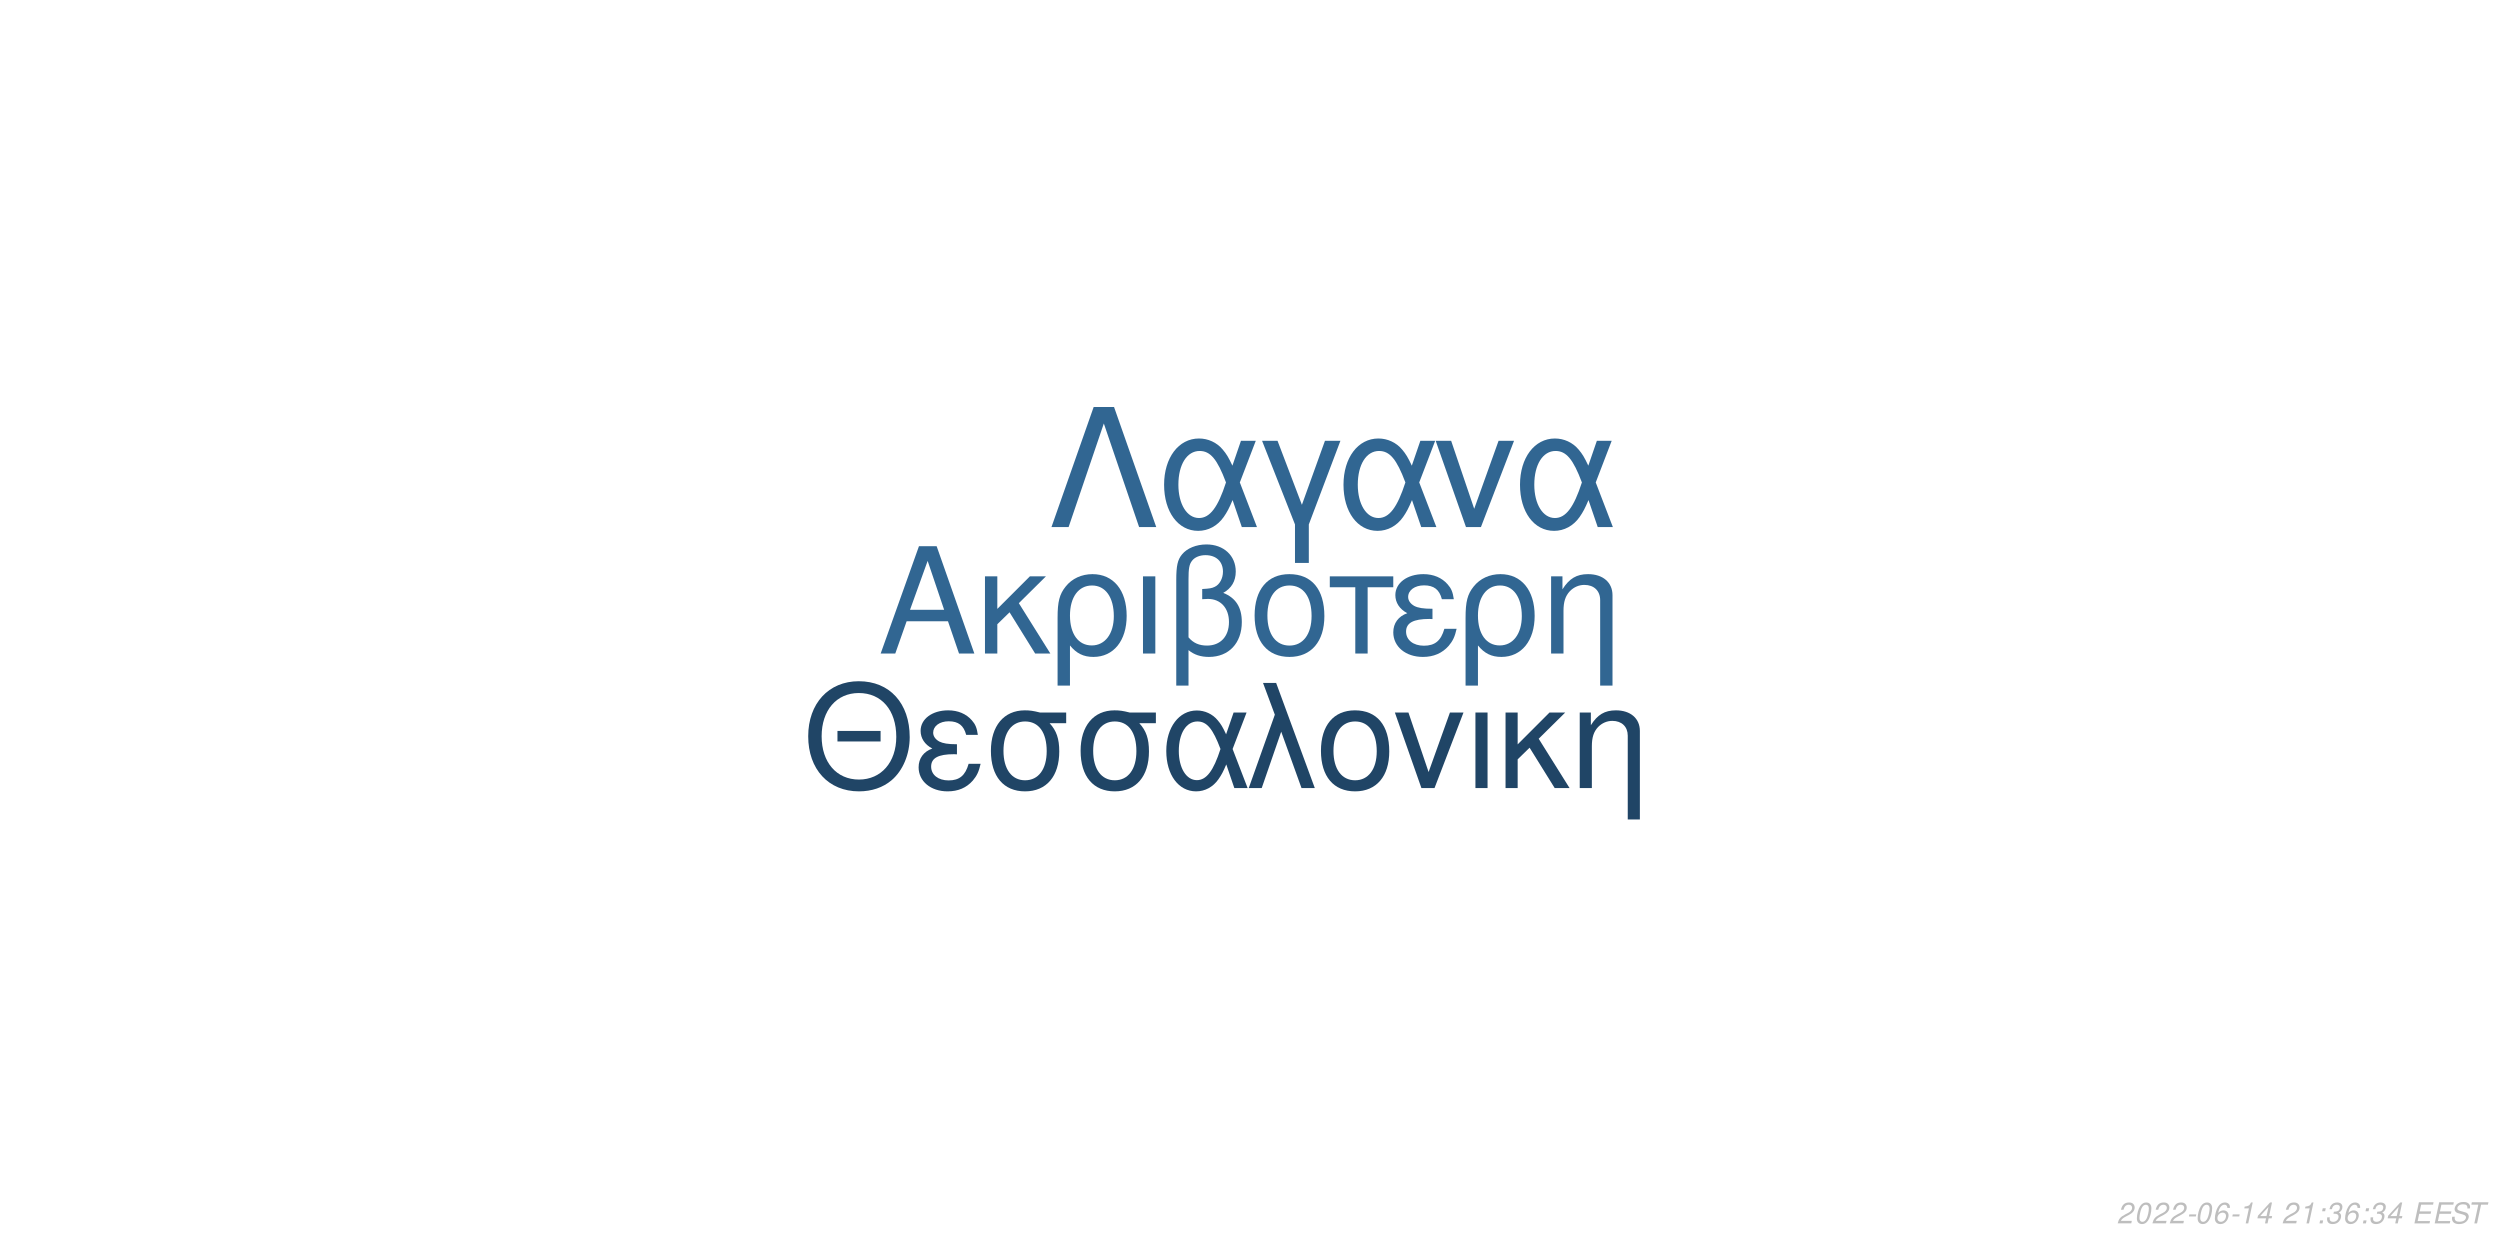
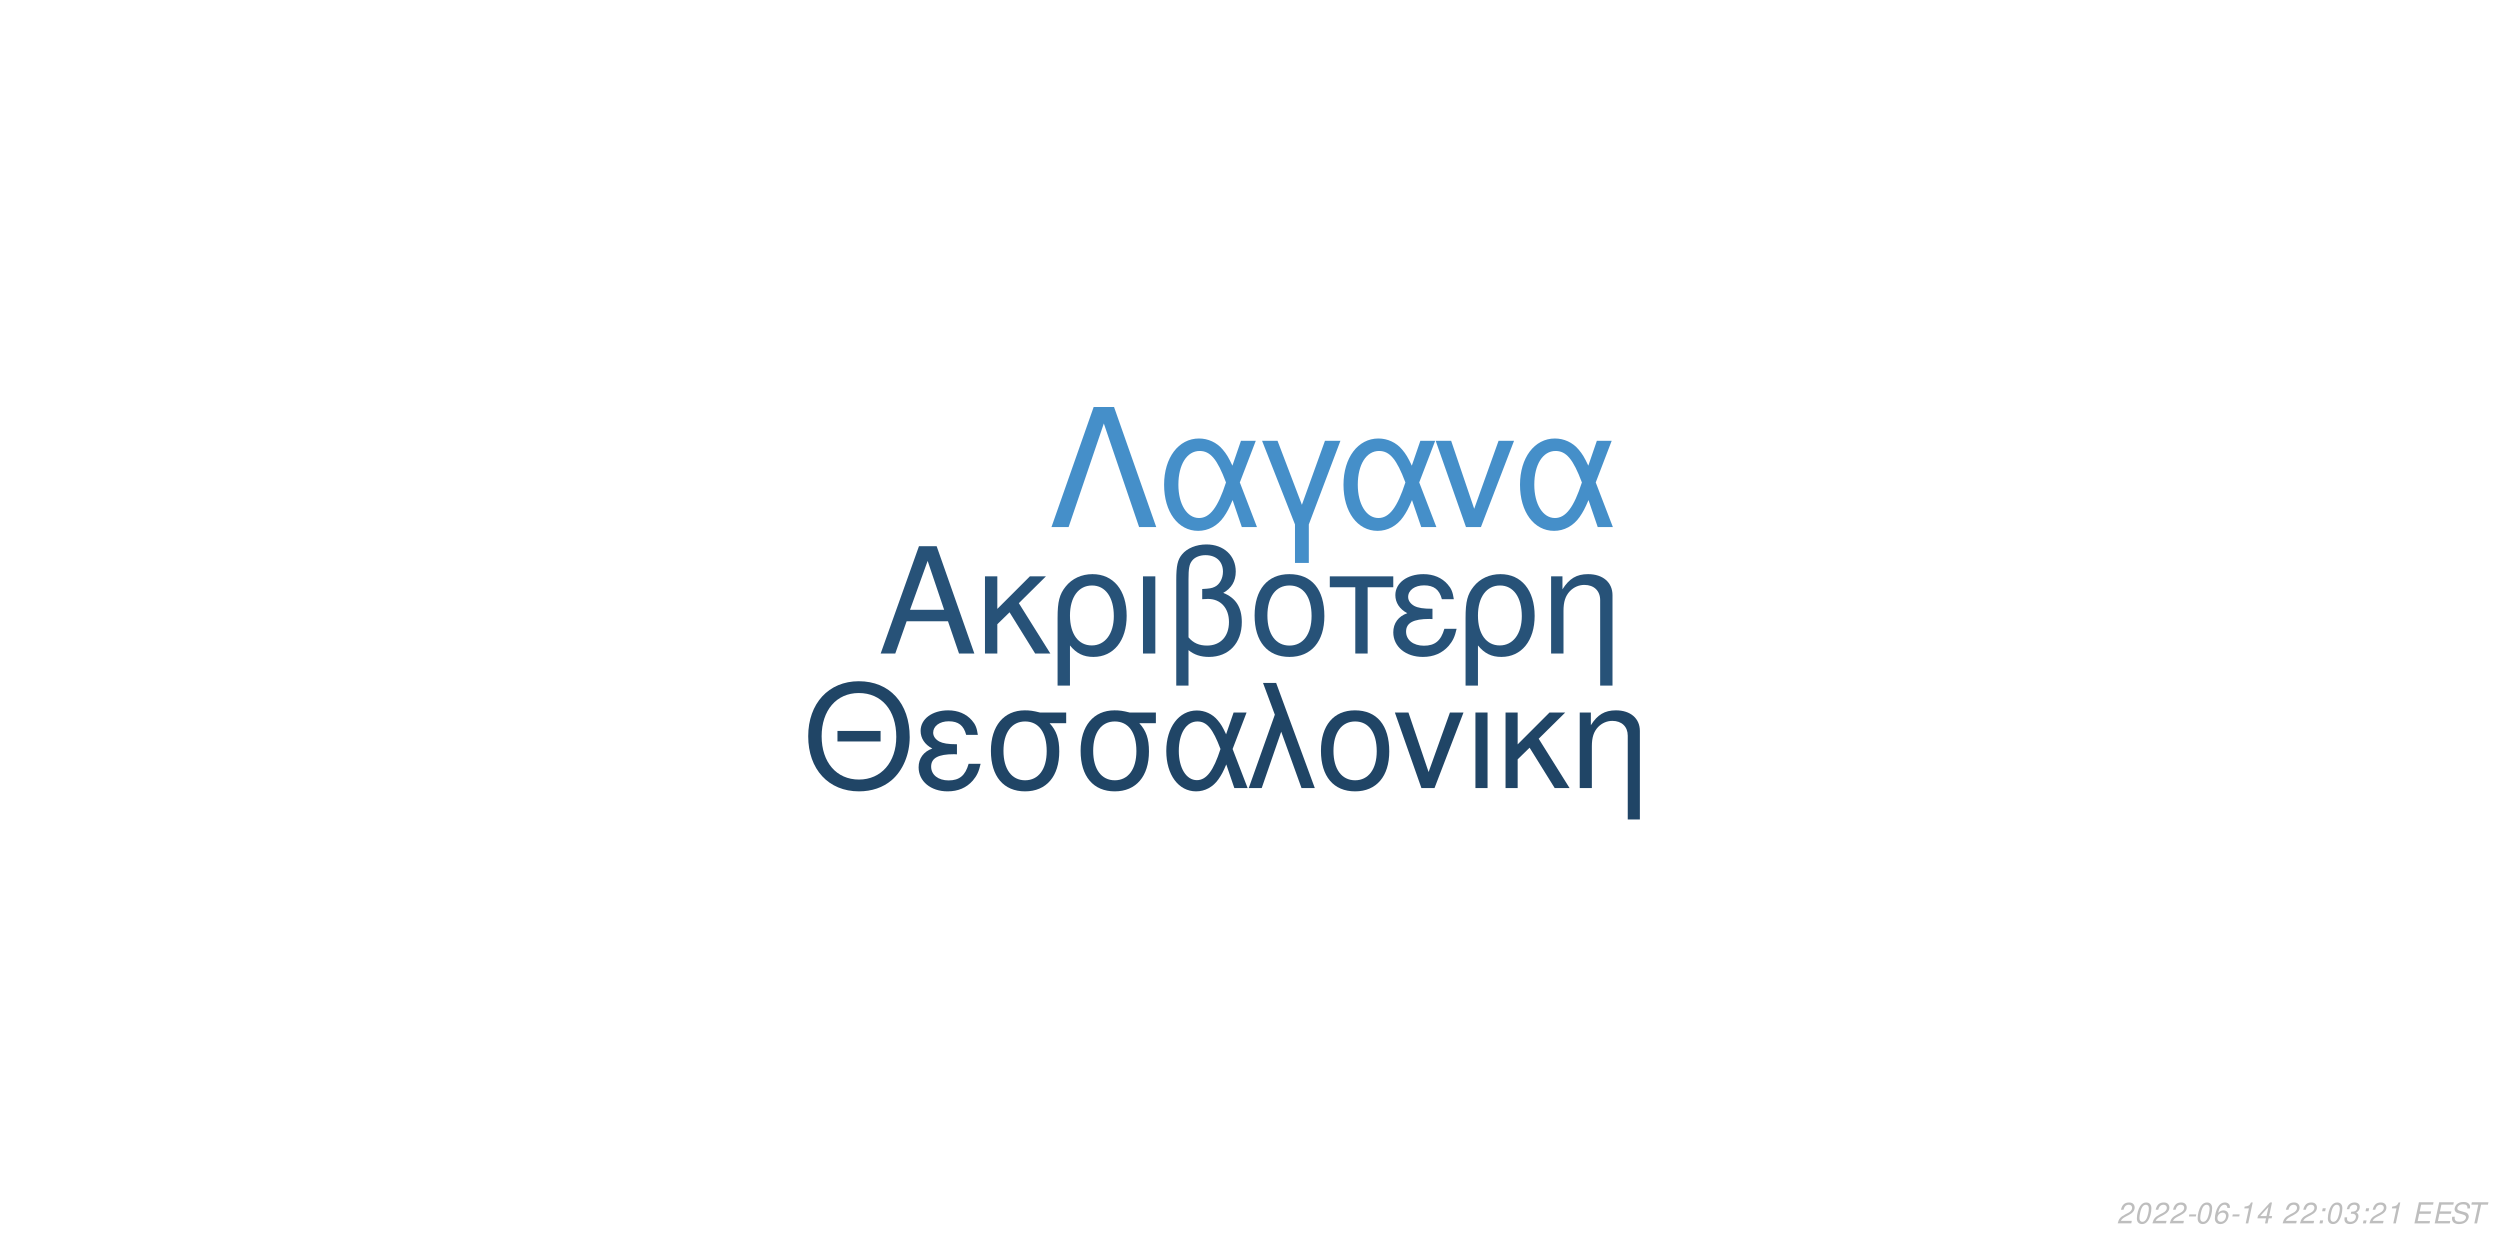
<svg xmlns="http://www.w3.org/2000/svg" xmlns:xlink="http://www.w3.org/1999/xlink" width="864pt" height="432pt" viewBox="0 0 864 432" version="1.1">
  <defs>
    <g>
      <symbol overflow="visible" id="glyph0-0">
        <path style="stroke:none;" d="" />
      </symbol>
      <symbol overflow="visible" id="glyph0-1">
        <path style="stroke:none;" d="M 24.125 -11.141 L 27.938 0 L 33.234 0 L 20.203 -37.094 L 14.094 -37.094 L 0.859 0 L 5.906 0 L 9.828 -11.141 Z M 22.797 -15.109 L 11 -15.109 L 17.094 -32.016 Z M 22.797 -15.109 " />
      </symbol>
      <symbol overflow="visible" id="glyph0-2">
        <path style="stroke:none;" d="M 7.172 -15.422 L 7.172 -26.672 L 2.906 -26.672 L 2.906 0 L 7.172 0 L 7.172 -10.125 L 11.406 -14.25 L 20.25 0 L 25.5 0 L 14.609 -17.406 L 23.969 -26.672 L 18.422 -26.672 Z M 7.172 -15.422 " />
      </symbol>
      <symbol overflow="visible" id="glyph0-3">
        <path style="stroke:none;" d="M 3 11.094 L 7.281 11.094 L 7.281 -2.797 C 9.516 -0.047 11.953 1.172 15.375 1.172 C 22.344 1.172 26.875 -4.422 26.875 -13.031 C 26.875 -21.891 22.297 -27.438 15.062 -27.438 C 11.297 -27.438 7.984 -25.906 5.797 -23.156 C 3.672 -20.516 3 -17.969 3 -12.359 Z M 14.906 -23.516 C 19.547 -23.516 22.438 -19.438 22.438 -12.922 C 22.438 -6.812 19.391 -2.797 14.812 -2.797 C 10.172 -2.797 7.281 -6.766 7.281 -13.125 C 7.281 -19.484 10.234 -23.516 14.906 -23.516 Z M 14.906 -23.516 " />
      </symbol>
      <symbol overflow="visible" id="glyph0-4">
        <path style="stroke:none;" d="M 3.516 0 L 7.781 0 L 7.781 -26.672 L 3.516 -26.672 Z M 3.516 0 " />
      </symbol>
      <symbol overflow="visible" id="glyph0-5">
        <path style="stroke:none;" d="M 4.016 11.094 L 8.25 11.094 L 8.25 -1.172 C 10.172 0.406 12.422 1.172 15.312 1.172 C 22.188 1.172 26.672 -3.609 26.672 -10.891 C 26.672 -15.984 24.578 -19.234 20.25 -20.969 C 23.109 -22.547 24.578 -25.031 24.578 -28.344 C 24.578 -33.844 20.406 -37.703 14.453 -37.703 C 10.938 -37.703 7.734 -36.391 6 -34.25 C 4.484 -32.422 4.016 -30.328 4.016 -25.391 Z M 8.25 -25.656 C 8.25 -29.359 8.5 -30.844 9.469 -32.062 C 10.375 -33.281 12.156 -34 14.094 -34 C 17.812 -34 20.156 -31.812 20.156 -28.297 C 20.156 -25.953 18.984 -23.812 17.297 -23.047 C 16.281 -22.547 15.469 -22.438 12.984 -22.297 L 12.984 -18.781 C 13.734 -18.828 14.344 -18.875 14.969 -18.875 C 19.344 -18.875 22.234 -15.719 22.234 -10.891 C 22.234 -5.906 19.281 -2.75 14.656 -2.75 C 11.953 -2.75 9.922 -3.609 8.25 -5.594 Z M 8.25 -25.656 " />
      </symbol>
      <symbol overflow="visible" id="glyph0-6">
        <path style="stroke:none;" d="M 14.094 -27.438 C 6.562 -27.438 2.094 -22.094 2.094 -13.125 C 2.094 -4.125 6.562 1.172 14.141 1.172 C 21.672 1.172 26.203 -4.172 26.203 -12.922 C 26.203 -22.188 21.828 -27.438 14.094 -27.438 Z M 14.141 -23.516 C 18.938 -23.516 21.781 -19.594 21.781 -12.984 C 21.781 -6.672 18.828 -2.75 14.141 -2.75 C 9.422 -2.75 6.516 -6.672 6.516 -13.125 C 6.516 -19.594 9.422 -23.516 14.141 -23.516 Z M 14.141 -23.516 " />
      </symbol>
      <symbol overflow="visible" id="glyph0-7">
        <path style="stroke:none;" d="M 7.891 0 L 12.156 0 L 12.156 -22.906 L 21.016 -22.906 L 21.016 -26.672 L -0.922 -26.672 L -0.922 -22.906 L 7.891 -22.906 Z M 7.891 0 " />
      </symbol>
      <symbol overflow="visible" id="glyph0-8">
        <path style="stroke:none;" d="M 14.562 -15.469 C 11.344 -15.469 9.562 -15.781 8.297 -16.438 C 6.922 -17.203 6.156 -18.328 6.156 -19.547 C 6.156 -21.891 8.453 -23.562 11.656 -23.562 C 15.062 -23.562 16.953 -22.094 17.812 -18.781 L 21.938 -18.781 C 21.578 -21.266 21.062 -22.5 19.797 -23.922 C 17.812 -26.203 14.906 -27.438 11.453 -27.438 C 5.797 -27.438 1.734 -24.375 1.734 -20.203 C 1.734 -17.609 3.156 -15.375 5.859 -13.938 C 2.797 -12.875 1.016 -10.484 1.016 -7.328 C 1.016 -2.391 5.297 1.172 11.25 1.172 C 14.969 1.172 17.906 -0.109 20.156 -2.641 C 21.578 -4.328 22.297 -5.797 22.906 -8.547 L 18.672 -8.547 C 17.5 -4.422 15.422 -2.703 11.609 -2.703 C 7.938 -2.703 5.438 -4.688 5.438 -7.578 C 5.438 -10.578 7.938 -11.953 13.484 -11.953 C 13.641 -11.953 14.094 -11.953 14.562 -11.906 Z M 14.562 -15.469 " />
      </symbol>
      <symbol overflow="visible" id="glyph0-9">
        <path style="stroke:none;" d="M 3.562 -26.672 L 3.562 0 L 7.844 0 L 7.844 -14.703 C 7.844 -17.906 8.5 -19.891 10.031 -21.531 C 11.406 -22.953 13.188 -23.719 15.062 -23.719 C 18.375 -23.719 20.516 -21.672 20.516 -18.469 L 20.516 11.094 L 24.781 11.094 L 24.781 -20.156 C 24.781 -24.578 21.469 -27.438 16.328 -27.438 C 12.359 -27.438 9.828 -25.906 7.484 -22.188 L 7.484 -26.672 Z M 3.562 -26.672 " />
      </symbol>
      <symbol overflow="visible" id="glyph1-0">
        <path style="stroke:none;" d="" />
      </symbol>
      <symbol overflow="visible" id="glyph1-1">
        <path style="stroke:none;" d="M 26.859 -19.734 L 11.953 -19.734 L 11.953 -16.094 L 26.859 -16.094 Z M 19.328 -36.922 C 8.922 -36.922 1.844 -29.25 1.844 -17.891 C 1.844 -6.484 8.875 1.141 19.391 1.141 C 23.812 1.141 27.703 -0.203 30.641 -2.688 C 34.578 -6.031 36.922 -11.656 36.922 -17.594 C 36.922 -29.297 30 -36.922 19.328 -36.922 Z M 19.328 -32.844 C 27.203 -32.844 32.281 -26.906 32.281 -17.688 C 32.281 -8.922 27.062 -2.938 19.391 -2.938 C 11.609 -2.938 6.484 -8.922 6.484 -17.891 C 6.484 -26.859 11.609 -32.844 19.328 -32.844 Z M 19.328 -32.844 " />
      </symbol>
      <symbol overflow="visible" id="glyph1-2">
        <path style="stroke:none;" d="M 14.25 -15.141 C 11.109 -15.141 9.375 -15.453 8.125 -16.094 C 6.781 -16.844 6.031 -17.938 6.031 -19.141 C 6.031 -21.422 8.266 -23.078 11.406 -23.078 C 14.75 -23.078 16.594 -21.625 17.438 -18.391 L 21.469 -18.391 C 21.125 -20.828 20.625 -22.031 19.391 -23.422 C 17.438 -25.656 14.594 -26.859 11.219 -26.859 C 5.688 -26.859 1.688 -23.875 1.688 -19.781 C 1.688 -17.234 3.094 -15.047 5.734 -13.656 C 2.734 -12.609 1 -10.266 1 -7.172 C 1 -2.344 5.188 1.141 11.016 1.141 C 14.656 1.141 17.547 -0.094 19.734 -2.594 C 21.125 -4.234 21.828 -5.688 22.422 -8.375 L 18.281 -8.375 C 17.141 -4.328 15.094 -2.641 11.359 -2.641 C 7.766 -2.641 5.328 -4.578 5.328 -7.422 C 5.328 -10.359 7.766 -11.703 13.203 -11.703 C 13.359 -11.703 13.797 -11.703 14.25 -11.656 Z M 14.25 -15.141 " />
      </symbol>
      <symbol overflow="visible" id="glyph1-3">
        <path style="stroke:none;" d="M 29 -26.109 L 19.938 -26.109 C 17.594 -26.703 16.438 -26.859 14.703 -26.859 C 7.469 -26.859 2.984 -21.469 2.984 -12.859 C 2.984 -4.031 7.375 1.141 14.797 1.141 C 22.172 1.141 26.609 -4.078 26.609 -12.656 C 26.609 -17.047 25.656 -19.828 23.266 -22.422 L 29 -22.422 Z M 14.797 -23.016 C 19.531 -23.016 22.266 -19.234 22.266 -12.75 C 22.266 -6.531 19.438 -2.688 14.797 -2.688 C 10.172 -2.688 7.328 -6.531 7.328 -12.859 C 7.328 -19.188 10.172 -23.016 14.797 -23.016 Z M 14.797 -23.016 " />
      </symbol>
      <symbol overflow="visible" id="glyph1-4">
        <path style="stroke:none;" d="M 29.344 -26.109 L 24.859 -26.109 L 22.266 -18.578 C 21.125 -21.031 20.484 -22.125 19.328 -23.469 C 17.547 -25.609 14.906 -26.812 12.156 -26.812 C 5.984 -26.812 1.594 -20.984 1.594 -12.812 C 1.594 -4.578 5.828 1.141 11.906 1.141 C 14.953 1.141 17.734 -0.344 19.625 -3.047 C 20.672 -4.531 21.281 -5.688 22.328 -8.172 L 25.109 0 L 29.703 0 L 24.516 -13.5 Z M 20.328 -13.5 C 17.891 -5.922 15.453 -2.734 12.156 -2.734 C 8.516 -2.734 5.922 -6.922 5.922 -12.812 C 5.922 -18.938 8.516 -23.016 12.359 -23.016 C 15.594 -23.016 17.688 -20.531 20.328 -13.5 Z M 20.328 -13.5 " />
      </symbol>
      <symbol overflow="visible" id="glyph1-5">
        <path style="stroke:none;" d="M 1.094 0 L 5.578 0 L 12.312 -19.484 L 19.328 0 L 23.922 0 L 10.562 -36.328 L 6.031 -36.328 L 10.109 -25.359 Z M 1.094 0 " />
      </symbol>
      <symbol overflow="visible" id="glyph1-6">
        <path style="stroke:none;" d="M 13.797 -26.859 C 6.422 -26.859 2.047 -21.625 2.047 -12.859 C 2.047 -4.031 6.422 1.141 13.859 1.141 C 21.234 1.141 25.656 -4.078 25.656 -12.656 C 25.656 -21.719 21.375 -26.859 13.797 -26.859 Z M 13.859 -23.016 C 18.531 -23.016 21.328 -19.188 21.328 -12.703 C 21.328 -6.531 18.438 -2.688 13.859 -2.688 C 9.219 -2.688 6.375 -6.531 6.375 -12.859 C 6.375 -19.188 9.219 -23.016 13.859 -23.016 Z M 13.859 -23.016 " />
      </symbol>
      <symbol overflow="visible" id="glyph1-7">
        <path style="stroke:none;" d="M 14.297 0 L 24.312 -26.109 L 19.625 -26.109 L 12.25 -5.531 L 5.281 -26.109 L 0.594 -26.109 L 9.766 0 Z M 14.297 0 " />
      </symbol>
      <symbol overflow="visible" id="glyph1-8">
        <path style="stroke:none;" d="M 3.438 0 L 7.625 0 L 7.625 -26.109 L 3.438 -26.109 Z M 3.438 0 " />
      </symbol>
      <symbol overflow="visible" id="glyph1-9">
        <path style="stroke:none;" d="M 7.031 -15.094 L 7.031 -26.109 L 2.844 -26.109 L 2.844 0 L 7.031 0 L 7.031 -9.922 L 11.156 -13.953 L 19.828 0 L 24.969 0 L 14.297 -17.047 L 23.469 -26.109 L 18.031 -26.109 Z M 7.031 -15.094 " />
      </symbol>
      <symbol overflow="visible" id="glyph1-10">
        <path style="stroke:none;" d="M 3.484 -26.109 L 3.484 0 L 7.672 0 L 7.672 -14.406 C 7.672 -17.547 8.328 -19.484 9.812 -21.078 C 11.156 -22.469 12.906 -23.219 14.75 -23.219 C 17.984 -23.219 20.078 -21.234 20.078 -18.094 L 20.078 10.859 L 24.266 10.859 L 24.266 -19.734 C 24.266 -24.062 21.031 -26.859 16 -26.859 C 12.109 -26.859 9.609 -25.359 7.328 -21.719 L 7.328 -26.109 Z M 3.484 -26.109 " />
      </symbol>
      <symbol overflow="visible" id="glyph2-0">
        <path style="stroke:none;" d="" />
      </symbol>
      <symbol overflow="visible" id="glyph2-1">
        <path style="stroke:none;" d="M 22.531 -41.484 L 15.484 -41.484 L 0.906 0 L 6.828 0 L 19 -35.797 L 31.188 0 L 37.109 0 Z M 22.531 -41.484 " />
      </symbol>
      <symbol overflow="visible" id="glyph2-2">
        <path style="stroke:none;" d="M 33.516 -29.812 L 28.391 -29.812 L 25.438 -21.219 C 24.125 -24.016 23.391 -25.266 22.078 -26.797 C 20.031 -29.25 17.016 -30.609 13.891 -30.609 C 6.828 -30.609 1.828 -23.953 1.828 -14.625 C 1.828 -5.234 6.656 1.312 13.594 1.312 C 17.078 1.312 20.266 -0.391 22.422 -3.469 C 23.609 -5.172 24.297 -6.484 25.5 -9.328 L 28.688 0 L 33.922 0 L 28 -15.422 Z M 23.219 -15.422 C 20.422 -6.766 17.641 -3.125 13.891 -3.125 C 9.734 -3.125 6.766 -7.906 6.766 -14.625 C 6.766 -21.625 9.734 -26.297 14.109 -26.297 C 17.812 -26.297 20.203 -23.453 23.219 -15.422 Z M 23.219 -15.422 " />
      </symbol>
      <symbol overflow="visible" id="glyph2-3">
        <path style="stroke:none;" d="M 12.062 12.406 L 16.844 12.406 L 16.844 -0.906 L 27.766 -29.812 L 22.422 -29.812 L 14.453 -7.688 L 6.031 -29.812 L 0.688 -29.812 L 12.062 -0.906 Z M 12.062 12.406 " />
      </symbol>
      <symbol overflow="visible" id="glyph2-4">
        <path style="stroke:none;" d="M 16.328 0 L 27.766 -29.812 L 22.422 -29.812 L 14 -6.312 L 6.031 -29.812 L 0.688 -29.812 L 11.156 0 Z M 16.328 0 " />
      </symbol>
      <symbol overflow="visible" id="glyph3-0">
        <path style="stroke:none;" d="" />
      </symbol>
      <symbol overflow="visible" id="glyph3-1">
        <path style="stroke:none;" d="M 5.234 -0.875 L 1.469 -0.875 C 1.641 -1.375 2.203 -1.891 3.109 -2.344 L 4.234 -2.938 C 5.562 -3.625 6.219 -4.469 6.219 -5.484 C 6.219 -5.938 6.062 -6.359 5.797 -6.656 C 5.469 -7.047 4.984 -7.234 4.312 -7.234 C 2.766 -7.234 1.891 -6.453 1.484 -4.734 L 2.375 -4.734 C 2.484 -5.188 2.609 -5.484 2.797 -5.75 C 3.094 -6.203 3.609 -6.453 4.188 -6.453 C 4.891 -6.453 5.344 -6.031 5.344 -5.375 C 5.344 -4.703 4.859 -4.094 4.016 -3.656 L 2.984 -3.125 C 1.234 -2.188 0.797 -1.656 0.344 -0.016 L 5.047 -0.016 Z M 5.234 -0.875 " />
      </symbol>
      <symbol overflow="visible" id="glyph3-2">
        <path style="stroke:none;" d="M 4.203 -7.234 C 3.375 -7.234 2.688 -6.812 2.125 -5.984 C 1.484 -5.047 0.984 -3.188 0.984 -1.734 C 0.984 -1.109 1.172 -0.562 1.484 -0.266 C 1.797 0.047 2.281 0.234 2.766 0.234 C 3.625 0.234 4.281 -0.156 4.859 -1.016 C 5.516 -1.953 6 -3.797 6 -5.266 C 6 -6.5 5.328 -7.234 4.203 -7.234 Z M 4.094 -6.453 C 4.734 -6.453 5.125 -5.984 5.125 -5.156 C 5.125 -4.203 4.781 -2.625 4.406 -1.812 C 3.984 -0.938 3.516 -0.547 2.875 -0.547 C 2.25 -0.547 1.875 -1.031 1.875 -1.828 C 1.875 -2.797 2.203 -4.344 2.594 -5.203 C 2.984 -6.047 3.453 -6.453 4.094 -6.453 Z M 4.094 -6.453 " />
      </symbol>
      <symbol overflow="visible" id="glyph3-3">
        <path style="stroke:none;" d="M 3.516 -3.125 L 1.125 -3.125 L 0.969 -2.406 L 3.359 -2.406 Z M 3.516 -3.125 " />
      </symbol>
      <symbol overflow="visible" id="glyph3-4">
        <path style="stroke:none;" d="M 6.125 -5.344 L 6.141 -5.625 C 6.141 -6.609 5.453 -7.234 4.391 -7.234 C 3.438 -7.234 2.641 -6.719 2.016 -5.703 C 1.422 -4.781 0.938 -2.953 0.938 -1.688 C 0.938 -0.516 1.688 0.234 2.859 0.234 C 3.703 0.234 4.438 -0.156 5 -0.875 C 5.406 -1.422 5.672 -2.156 5.672 -2.766 C 5.672 -3.812 4.969 -4.5 3.906 -4.5 C 3.234 -4.5 2.672 -4.234 2.094 -3.625 C 2.406 -5.375 3.234 -6.453 4.25 -6.453 C 4.703 -6.453 5.062 -6.234 5.172 -5.844 C 5.203 -5.719 5.234 -5.578 5.25 -5.344 Z M 3.656 -3.734 C 4.344 -3.734 4.797 -3.281 4.797 -2.625 C 4.797 -1.469 3.984 -0.547 2.984 -0.547 C 2.297 -0.547 1.812 -1.047 1.812 -1.766 C 1.812 -2.859 2.625 -3.734 3.656 -3.734 Z M 3.656 -3.734 " />
      </symbol>
      <symbol overflow="visible" id="glyph3-5">
        <path style="stroke:none;" d="M 3.703 -5.188 L 2.594 0 L 3.469 0 L 5.016 -7.234 L 4.438 -7.234 C 3.906 -6.156 3.688 -6.016 2.234 -5.812 L 2.109 -5.188 Z M 3.703 -5.188 " />
      </symbol>
      <symbol overflow="visible" id="glyph3-6">
        <path style="stroke:none;" d="M 3.625 -1.75 L 3.266 0 L 4.141 0 L 4.516 -1.75 L 5.562 -1.75 L 5.734 -2.531 L 4.688 -2.531 L 5.688 -7.234 L 5.016 -7.234 L 0.844 -2.672 L 0.641 -1.75 Z M 3.797 -2.531 L 1.594 -2.531 L 4.469 -5.703 Z M 3.797 -2.531 " />
      </symbol>
      <symbol overflow="visible" id="glyph3-7">
        <path style="stroke:none;" d="" />
      </symbol>
      <symbol overflow="visible" id="glyph3-8">
        <path style="stroke:none;" d="M 2.359 -1.031 L 1.312 -1.031 L 1.094 0 L 2.141 0 Z M 3.266 -5.234 L 2.219 -5.234 L 2 -4.203 L 3.047 -4.203 Z M 3.266 -5.234 " />
      </symbol>
      <symbol overflow="visible" id="glyph3-9">
        <path style="stroke:none;" d="M 2.922 -3.312 C 3.125 -3.344 3.234 -3.344 3.375 -3.344 C 4.203 -3.344 4.688 -3 4.688 -2.406 C 4.688 -1.312 3.906 -0.547 2.781 -0.547 C 2.047 -0.547 1.594 -0.938 1.594 -1.562 C 1.594 -1.719 1.609 -1.844 1.656 -2.094 L 0.766 -2.094 C 0.734 -1.797 0.719 -1.641 0.719 -1.469 C 0.719 -0.375 1.406 0.234 2.641 0.234 C 3.547 0.234 4.297 -0.078 4.812 -0.656 C 5.266 -1.156 5.562 -1.875 5.562 -2.547 C 5.562 -3.125 5.344 -3.453 4.797 -3.734 C 5.641 -4.234 6.016 -4.844 6.016 -5.734 C 6.016 -6.656 5.312 -7.234 4.203 -7.234 C 3.375 -7.234 2.672 -6.938 2.188 -6.375 C 1.891 -6.031 1.703 -5.641 1.516 -4.906 L 2.391 -4.906 C 2.5 -5.359 2.594 -5.594 2.734 -5.812 C 3.047 -6.234 3.516 -6.453 4.078 -6.453 C 4.734 -6.453 5.141 -6.125 5.141 -5.578 C 5.141 -5.188 5.016 -4.797 4.797 -4.547 C 4.516 -4.234 4 -4.062 3.266 -4.062 L 3.078 -4.062 Z M 2.922 -3.312 " />
      </symbol>
      <symbol overflow="visible" id="glyph3-10">
        <path style="stroke:none;" d="M 2.547 -3.312 L 6.5 -3.312 L 6.688 -4.141 L 2.719 -4.141 L 3.219 -6.469 L 7.344 -6.469 L 7.516 -7.297 L 2.453 -7.297 L 0.906 0 L 6.125 0 L 6.297 -0.812 L 2.016 -0.812 Z M 2.547 -3.312 " />
      </symbol>
      <symbol overflow="visible" id="glyph3-11">
        <path style="stroke:none;" d="M 7.062 -5.156 C 7.125 -5.438 7.141 -5.562 7.141 -5.703 C 7.141 -6.156 6.938 -6.594 6.594 -6.891 C 6.188 -7.25 5.656 -7.406 4.875 -7.406 C 3.844 -7.406 3.047 -7.125 2.5 -6.562 C 2.094 -6.141 1.781 -5.438 1.781 -4.922 C 1.781 -4.297 2.219 -3.766 2.891 -3.562 L 4.594 -3.094 C 5.406 -2.859 5.734 -2.578 5.734 -2.094 C 5.734 -1.781 5.547 -1.406 5.266 -1.141 C 4.844 -0.766 4.266 -0.578 3.453 -0.578 C 2.328 -0.578 1.812 -0.984 1.812 -1.906 C 1.812 -2.047 1.812 -2.125 1.844 -2.312 L 0.984 -2.312 C 0.906 -2.062 0.891 -1.906 0.891 -1.688 C 0.891 -0.484 1.797 0.234 3.297 0.234 C 4.359 0.234 5.234 -0.062 5.812 -0.609 C 6.344 -1.078 6.688 -1.797 6.688 -2.375 C 6.688 -2.641 6.609 -2.906 6.453 -3.156 C 6.234 -3.5 5.938 -3.703 5.469 -3.828 L 3.75 -4.312 C 2.984 -4.547 2.734 -4.734 2.734 -5.188 C 2.734 -5.547 2.875 -5.844 3.188 -6.109 C 3.547 -6.438 4.031 -6.594 4.703 -6.594 C 5.266 -6.594 5.688 -6.484 5.906 -6.297 C 6.094 -6.125 6.219 -5.797 6.219 -5.516 C 6.219 -5.422 6.203 -5.344 6.188 -5.156 Z M 7.062 -5.156 " />
      </symbol>
      <symbol overflow="visible" id="glyph3-12">
        <path style="stroke:none;" d="M 4.938 -6.469 L 7.312 -6.469 L 7.484 -7.297 L 1.75 -7.297 L 1.578 -6.469 L 3.984 -6.469 L 2.609 0 L 3.547 0 Z M 4.938 -6.469 " />
      </symbol>
    </g>
  </defs>
  <g id="surface1">
    <rect x="0" y="0" width="864" height="432" style="fill:rgb(100%,100%,100%);fill-opacity:1;stroke:none;" />
-     <g style="fill:rgb(19.216%,40%,57.255%);fill-opacity:1;">
+     <g style="fill:rgb(15.294%,32.157%,47.059%);fill-opacity:1;">
      <use xlink:href="#glyph0-1" x="303.5" y="225.861" />
      <use xlink:href="#glyph0-2" x="337.5" y="225.861" />
      <use xlink:href="#glyph0-3" x="362.5" y="225.861" />
      <use xlink:href="#glyph0-4" x="391.5" y="225.861" />
      <use xlink:href="#glyph0-5" x="402.5" y="225.861" />
      <use xlink:href="#glyph0-6" x="431.5" y="225.861" />
      <use xlink:href="#glyph0-7" x="460.5" y="225.861" />
      <use xlink:href="#glyph0-8" x="480.5" y="225.861" />
      <use xlink:href="#glyph0-3" x="503.5" y="225.861" />
      <use xlink:href="#glyph0-9" x="532.5" y="225.861" />
    </g>
    <g style="fill:rgb(12.549%,27.059%,40%);fill-opacity:1;">
      <use xlink:href="#glyph1-1" x="277.473" y="272.354" />
      <use xlink:href="#glyph1-2" x="316.473" y="272.354" />
      <use xlink:href="#glyph1-3" x="339.473" y="272.354" />
      <use xlink:href="#glyph1-3" x="370.473" y="272.354" />
      <use xlink:href="#glyph1-4" x="401.473" y="272.354" />
      <use xlink:href="#glyph1-5" x="430.473" y="272.354" />
      <use xlink:href="#glyph1-6" x="454.473" y="272.354" />
      <use xlink:href="#glyph1-7" x="481.473" y="272.354" />
      <use xlink:href="#glyph1-8" x="506.473" y="272.354" />
      <use xlink:href="#glyph1-9" x="517.473" y="272.354" />
      <use xlink:href="#glyph1-10" x="542.473" y="272.354" />
    </g>
-     <g style="fill:rgb(19.216%,40%,57.255%);fill-opacity:1;">
+     <g style="fill:rgb(27.059%,56.078%,78.824%);fill-opacity:1;">
      <use xlink:href="#glyph2-1" x="362.484" y="182.152" />
      <use xlink:href="#glyph2-2" x="400.484" y="182.152" />
      <use xlink:href="#glyph2-3" x="435.484" y="182.152" />
      <use xlink:href="#glyph2-2" x="462.484" y="182.152" />
      <use xlink:href="#glyph2-4" x="495.484" y="182.152" />
      <use xlink:href="#glyph2-2" x="523.484" y="182.152" />
    </g>
    <g style="fill:rgb(74.51%,74.51%,74.51%);fill-opacity:1;">
      <use xlink:href="#glyph3-1" x="731.52" y="422.81" />
      <use xlink:href="#glyph3-2" x="737.52" y="422.81" />
      <use xlink:href="#glyph3-1" x="743.52" y="422.81" />
      <use xlink:href="#glyph3-1" x="749.52" y="422.81" />
      <use xlink:href="#glyph3-3" x="755.52" y="422.81" />
      <use xlink:href="#glyph3-2" x="758.52" y="422.81" />
      <use xlink:href="#glyph3-4" x="764.52" y="422.81" />
      <use xlink:href="#glyph3-3" x="770.52" y="422.81" />
      <use xlink:href="#glyph3-5" x="773.52" y="422.81" />
      <use xlink:href="#glyph3-6" x="779.52" y="422.81" />
      <use xlink:href="#glyph3-7" x="785.52" y="422.81" />
      <use xlink:href="#glyph3-1" x="788.52" y="422.81" />
-       <use xlink:href="#glyph3-5" x="794.52" y="422.81" />
+       <use xlink:href="#glyph3-1" x="794.52" y="422.81" />
      <use xlink:href="#glyph3-8" x="800.52" y="422.81" />
-       <use xlink:href="#glyph3-9" x="803.52" y="422.81" />
-       <use xlink:href="#glyph3-4" x="809.52" y="422.81" />
+       <use xlink:href="#glyph3-2" x="803.52" y="422.81" />
+       <use xlink:href="#glyph3-9" x="809.52" y="422.81" />
      <use xlink:href="#glyph3-8" x="815.52" y="422.81" />
-       <use xlink:href="#glyph3-9" x="818.52" y="422.81" />
-       <use xlink:href="#glyph3-6" x="824.52" y="422.81" />
+       <use xlink:href="#glyph3-1" x="818.52" y="422.81" />
+       <use xlink:href="#glyph3-5" x="824.52" y="422.81" />
      <use xlink:href="#glyph3-7" x="830.52" y="422.81" />
      <use xlink:href="#glyph3-10" x="833.52" y="422.81" />
      <use xlink:href="#glyph3-10" x="840.52" y="422.81" />
      <use xlink:href="#glyph3-11" x="846.52" y="422.81" />
      <use xlink:href="#glyph3-12" x="852.52" y="422.81" />
    </g>
  </g>
</svg>
